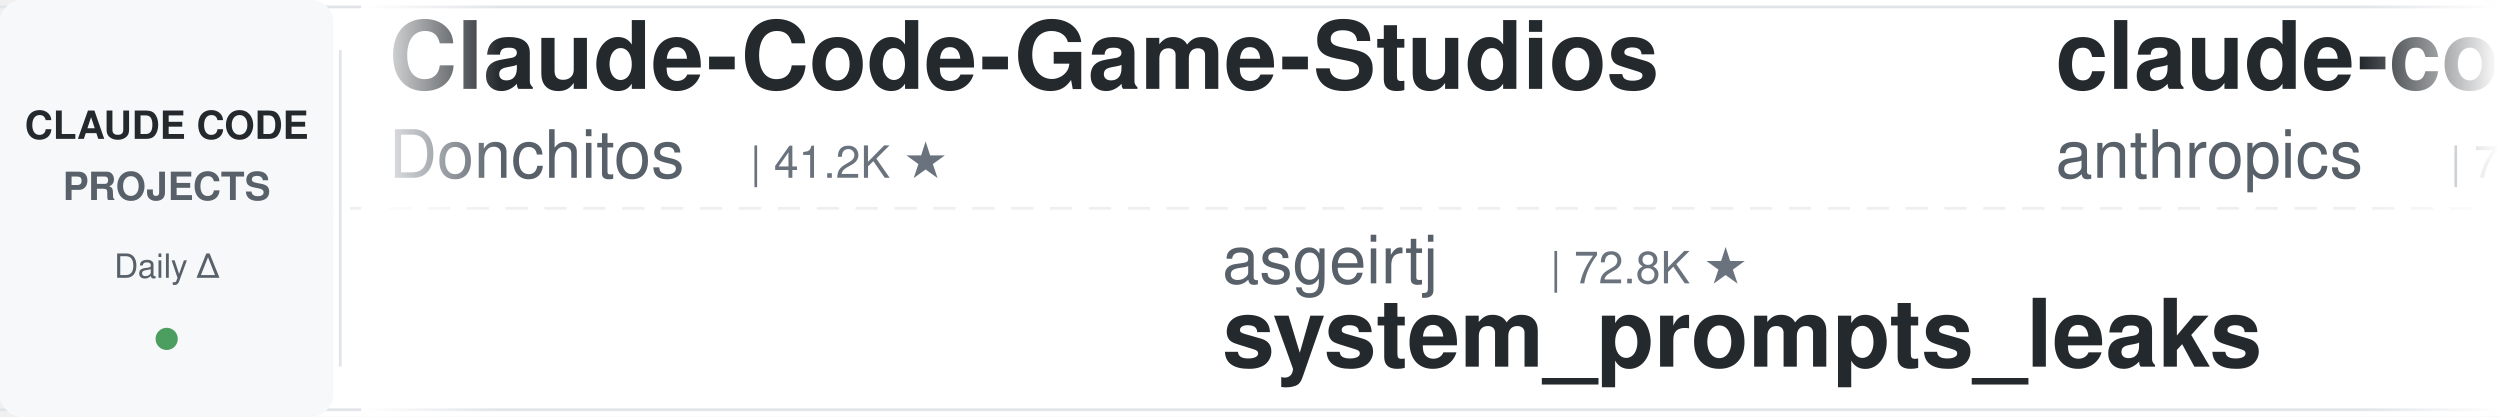
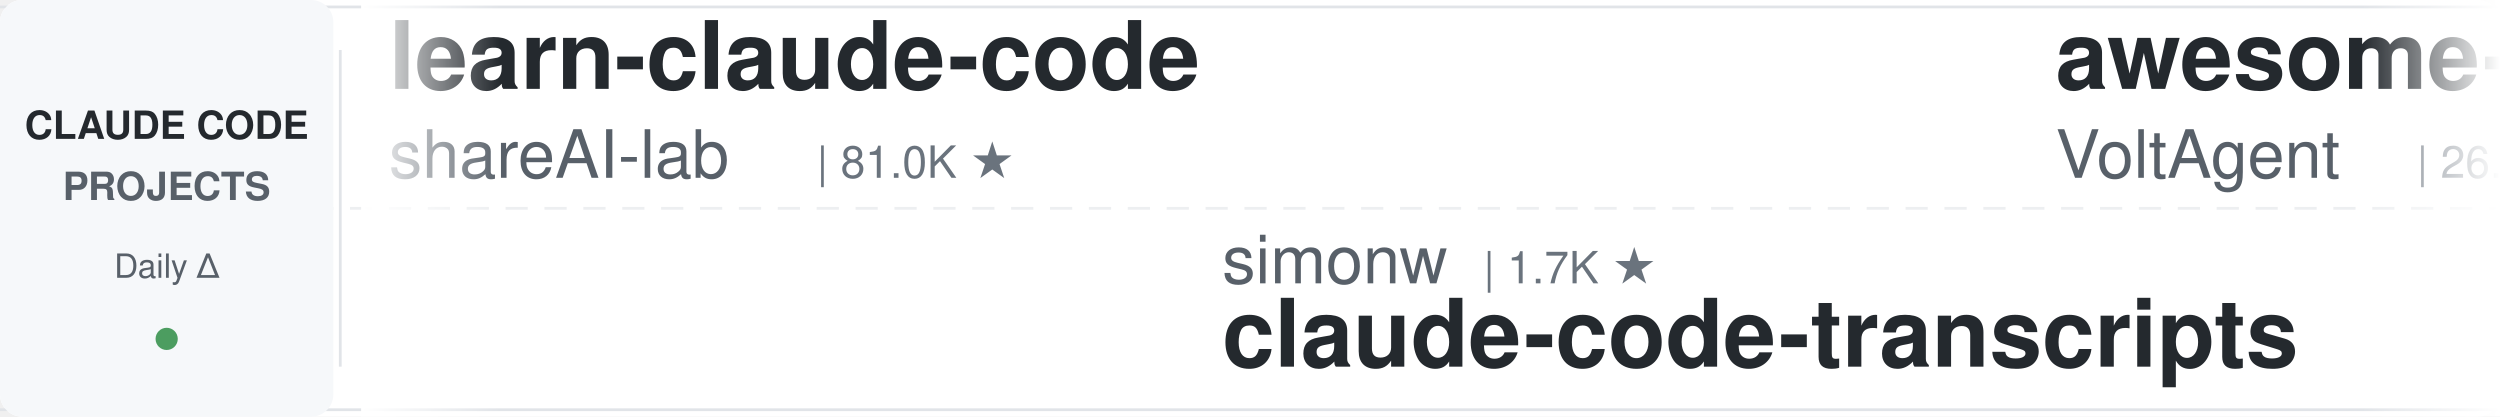
<svg xmlns="http://www.w3.org/2000/svg" width="900" height="150">
  <defs>
    <linearGradient id="leftFade" x1="0%" y1="0%" x2="100%" y2="0%">
      <stop offset="0%" style="stop-color:#ffffff;stop-opacity:1" />
      <stop offset="100%" style="stop-color:#ffffff;stop-opacity:0" />
    </linearGradient>
    <linearGradient id="rightFade" x1="0%" y1="0%" x2="100%" y2="0%">
      <stop offset="0%" style="stop-color:#ffffff;stop-opacity:0" />
      <stop offset="100%" style="stop-color:#ffffff;stop-opacity:1" />
    </linearGradient>
  </defs>
  <rect width="900" height="150" fill="#ffffff" rx="8" />
  <rect x="0" y="2" width="900" height="1" fill="#e1e4e8" />
  <rect x="0" y="147" width="900" height="1" fill="#e1e4e8" />
  <line x1="0" y1="75" x2="900" y2="75" stroke="#e1e4e8" stroke-width="1" stroke-dasharray="8 6" opacity="0.6" />
  <rect x="0" y="0" width="120" height="150" fill="#f6f8fa" rx="8" />
  <text x="60" y="50" font-family="-apple-system, BlinkMacSystemFont, 'Segoe UI', Helvetica, Arial, sans-serif" font-size="14" font-weight="600" fill="#24292e" text-anchor="middle">CLAUDE CODE</text>
  <text x="60" y="72" font-family="-apple-system, BlinkMacSystemFont, 'Segoe UI', Helvetica, Arial, sans-serif" font-size="14" font-weight="600" fill="#586069" text-anchor="middle">PROJECTS</text>
  <text x="60" y="100" font-family="-apple-system, BlinkMacSystemFont, 'Segoe UI', Helvetica, Arial, sans-serif" font-size="12" font-weight="500" fill="#586069" text-anchor="middle">Daily Δ</text>
  <circle cx="60" cy="122" r="4" fill="#22863a" opacity="0.8" />
  <rect x="122" y="18" width="1" height="114" fill="#e1e4e8" />
  <clipPath id="tickerClip">
    <rect x="130" y="0" width="770" height="150" />
  </clipPath>
  <g clip-path="url(#tickerClip)">
    <g id="tickerItems">
      <animateTransform attributeName="transform" attributeType="XML" type="translate" from="0 0" to="-3000 0" dur="54s" repeatCount="indefinite" />
      <g transform="translate(0, 0)">
-         <text x="140" y="32" font-family="-apple-system, BlinkMacSystemFont, 'Segoe UI', Helvetica, Arial, sans-serif" font-size="34" font-weight="600" fill="#24292e">Claude-Code-Game-Studios</text>
-         <text x="140" y="64" font-family="-apple-system, BlinkMacSystemFont, 'Segoe UI', Helvetica, Arial, sans-serif" font-size="24" font-weight="400" fill="#586069">Donchitos</text>
-         <text x="270" y="64" font-family="-apple-system, BlinkMacSystemFont, 'Segoe UI', Helvetica, Arial, sans-serif" font-size="16" font-weight="500" fill="#6a737d">| 41.2K ★</text>
+         <text x="140" y="32" font-family="-apple-system, BlinkMacSystemFont, 'Segoe UI', Helvetica, Arial, sans-serif" font-size="34" font-weight="600" fill="#24292e">learn-claude-code</text>
+         <text x="140" y="64" font-family="-apple-system, BlinkMacSystemFont, 'Segoe UI', Helvetica, Arial, sans-serif" font-size="24" font-weight="400" fill="#586069">shareAI-lab</text>
+         <text x="294" y="64" font-family="-apple-system, BlinkMacSystemFont, 'Segoe UI', Helvetica, Arial, sans-serif" font-size="16" font-weight="500" fill="#6a737d">| 81.0K ★</text>
      </g>
      <g transform="translate(300, 0)">
-         <text x="140" y="102" font-family="-apple-system, BlinkMacSystemFont, 'Segoe UI', Helvetica, Arial, sans-serif" font-size="24" font-weight="400" fill="#586069">asgeirtj</text>
-         <text x="258" y="102" font-family="-apple-system, BlinkMacSystemFont, 'Segoe UI', Helvetica, Arial, sans-serif" font-size="16" font-weight="500" fill="#6a737d">| 72.8K ★</text>
-         <text x="140" y="132" font-family="-apple-system, BlinkMacSystemFont, 'Segoe UI', Helvetica, Arial, sans-serif" font-size="34" font-weight="600" fill="#24292e">system_prompts_leaks</text>
+         <text x="140" y="102" font-family="-apple-system, BlinkMacSystemFont, 'Segoe UI', Helvetica, Arial, sans-serif" font-size="24" font-weight="400" fill="#586069">simonw</text>
+         <text x="234" y="102" font-family="-apple-system, BlinkMacSystemFont, 'Segoe UI', Helvetica, Arial, sans-serif" font-size="16" font-weight="500" fill="#6a737d">| 1.7K ★</text>
+         <text x="140" y="132" font-family="-apple-system, BlinkMacSystemFont, 'Segoe UI', Helvetica, Arial, sans-serif" font-size="34" font-weight="600" fill="#24292e">claude-code-transcripts</text>
      </g>
      <g transform="translate(600, 0)">
-         <text x="140" y="32" font-family="-apple-system, BlinkMacSystemFont, 'Segoe UI', Helvetica, Arial, sans-serif" font-size="34" font-weight="600" fill="#24292e">claude-code-security-rev...</text>
-         <text x="140" y="64" font-family="-apple-system, BlinkMacSystemFont, 'Segoe UI', Helvetica, Arial, sans-serif" font-size="24" font-weight="400" fill="#586069">anthropics</text>
-         <text x="282" y="64" font-family="-apple-system, BlinkMacSystemFont, 'Segoe UI', Helvetica, Arial, sans-serif" font-size="16" font-weight="500" fill="#6a737d">| 7.2K ★</text>
+         <text x="140" y="32" font-family="-apple-system, BlinkMacSystemFont, 'Segoe UI', Helvetica, Arial, sans-serif" font-size="34" font-weight="600" fill="#24292e">awesome-claude-code-suba...</text>
+         <text x="140" y="64" font-family="-apple-system, BlinkMacSystemFont, 'Segoe UI', Helvetica, Arial, sans-serif" font-size="24" font-weight="400" fill="#586069">VoltAgent</text>
+         <text x="270" y="64" font-family="-apple-system, BlinkMacSystemFont, 'Segoe UI', Helvetica, Arial, sans-serif" font-size="16" font-weight="500" fill="#6a737d">| 26.8K ★</text>
      </g>
      <g transform="translate(900, 0)">
-         <text x="140" y="102" font-family="-apple-system, BlinkMacSystemFont, 'Segoe UI', Helvetica, Arial, sans-serif" font-size="24" font-weight="400" fill="#586069">wanshuiyin</text>
-         <text x="282" y="102" font-family="-apple-system, BlinkMacSystemFont, 'Segoe UI', Helvetica, Arial, sans-serif" font-size="16" font-weight="500" fill="#6a737d">| 20.0K ★</text>
-         <text x="140" y="132" font-family="-apple-system, BlinkMacSystemFont, 'Segoe UI', Helvetica, Arial, sans-serif" font-size="34" font-weight="600" fill="#24292e">Auto-claude-code-researc...</text>
+         <text x="140" y="102" font-family="-apple-system, BlinkMacSystemFont, 'Segoe UI', Helvetica, Arial, sans-serif" font-size="24" font-weight="400" fill="#586069">Windy3f3f3f3f</text>
+         <text x="318" y="102" font-family="-apple-system, BlinkMacSystemFont, 'Segoe UI', Helvetica, Arial, sans-serif" font-size="16" font-weight="500" fill="#6a737d">| 3.9K ★</text>
+         <text x="140" y="132" font-family="-apple-system, BlinkMacSystemFont, 'Segoe UI', Helvetica, Arial, sans-serif" font-size="34" font-weight="600" fill="#24292e">how-claude-code-works</text>
      </g>
      <g transform="translate(1200, 0)">
-         <text x="140" y="32" font-family="-apple-system, BlinkMacSystemFont, 'Segoe UI', Helvetica, Arial, sans-serif" font-size="34" font-weight="600" fill="#24292e">claude-code-prompts</text>
-         <text x="140" y="64" font-family="-apple-system, BlinkMacSystemFont, 'Segoe UI', Helvetica, Arial, sans-serif" font-size="24" font-weight="400" fill="#586069">repowise-dev</text>
-         <text x="306" y="64" font-family="-apple-system, BlinkMacSystemFont, 'Segoe UI', Helvetica, Arial, sans-serif" font-size="16" font-weight="500" fill="#6a737d">| 1.2K ★</text>
+         <text x="140" y="32" font-family="-apple-system, BlinkMacSystemFont, 'Segoe UI', Helvetica, Arial, sans-serif" font-size="34" font-weight="600" fill="#24292e">sc-claude-code-files</text>
+         <text x="140" y="64" font-family="-apple-system, BlinkMacSystemFont, 'Segoe UI', Helvetica, Arial, sans-serif" font-size="24" font-weight="400" fill="#586069">https-deeplearning-ai</text>
+         <text x="414" y="64" font-family="-apple-system, BlinkMacSystemFont, 'Segoe UI', Helvetica, Arial, sans-serif" font-size="16" font-weight="500" fill="#6a737d">| 569 ★</text>
      </g>
      <g transform="translate(1500, 0)">
-         <text x="140" y="102" font-family="-apple-system, BlinkMacSystemFont, 'Segoe UI', Helvetica, Arial, sans-serif" font-size="24" font-weight="400" fill="#586069">hangsman</text>
-         <text x="258" y="102" font-family="-apple-system, BlinkMacSystemFont, 'Segoe UI', Helvetica, Arial, sans-serif" font-size="16" font-weight="500" fill="#6a737d">| 798 ★</text>
-         <text x="140" y="132" font-family="-apple-system, BlinkMacSystemFont, 'Segoe UI', Helvetica, Arial, sans-serif" font-size="34" font-weight="600" fill="#24292e">claude-code-source</text>
+         <text x="140" y="102" font-family="-apple-system, BlinkMacSystemFont, 'Segoe UI', Helvetica, Arial, sans-serif" font-size="24" font-weight="400" fill="#586069">Pimzino</text>
+         <text x="246" y="102" font-family="-apple-system, BlinkMacSystemFont, 'Segoe UI', Helvetica, Arial, sans-serif" font-size="16" font-weight="500" fill="#6a737d">| 3.9K ★</text>
+         <text x="140" y="132" font-family="-apple-system, BlinkMacSystemFont, 'Segoe UI', Helvetica, Arial, sans-serif" font-size="34" font-weight="600" fill="#24292e">claude-code-spec-workflo...</text>
      </g>
      <g transform="translate(1800, 0)">
-         <text x="140" y="32" font-family="-apple-system, BlinkMacSystemFont, 'Segoe UI', Helvetica, Arial, sans-serif" font-size="34" font-weight="600" fill="#24292e">claude-code-workflows</text>
-         <text x="140" y="64" font-family="-apple-system, BlinkMacSystemFont, 'Segoe UI', Helvetica, Arial, sans-serif" font-size="24" font-weight="400" fill="#586069">OneRedOak</text>
-         <text x="270" y="64" font-family="-apple-system, BlinkMacSystemFont, 'Segoe UI', Helvetica, Arial, sans-serif" font-size="16" font-weight="500" fill="#6a737d">| 3.9K ★</text>
+         <text x="140" y="32" font-family="-apple-system, BlinkMacSystemFont, 'Segoe UI', Helvetica, Arial, sans-serif" font-size="34" font-weight="600" fill="#24292e">claude-code-cheat-sheet</text>
+         <text x="140" y="64" font-family="-apple-system, BlinkMacSystemFont, 'Segoe UI', Helvetica, Arial, sans-serif" font-size="24" font-weight="400" fill="#586069">Njengah</text>
+         <text x="246" y="64" font-family="-apple-system, BlinkMacSystemFont, 'Segoe UI', Helvetica, Arial, sans-serif" font-size="16" font-weight="500" fill="#6a737d">| 2.0K ★</text>
      </g>
      <g transform="translate(2100, 0)">
-         <text x="140" y="102" font-family="-apple-system, BlinkMacSystemFont, 'Segoe UI', Helvetica, Arial, sans-serif" font-size="24" font-weight="400" fill="#586069">liuup</text>
-         <text x="222" y="102" font-family="-apple-system, BlinkMacSystemFont, 'Segoe UI', Helvetica, Arial, sans-serif" font-size="16" font-weight="500" fill="#6a737d">| 4.1K ★</text>
-         <text x="140" y="132" font-family="-apple-system, BlinkMacSystemFont, 'Segoe UI', Helvetica, Arial, sans-serif" font-size="34" font-weight="600" fill="#24292e">claude-code-analysis</text>
+         <text x="140" y="102" font-family="-apple-system, BlinkMacSystemFont, 'Segoe UI', Helvetica, Arial, sans-serif" font-size="24" font-weight="400" fill="#586069">oboard</text>
+         <text x="234" y="102" font-family="-apple-system, BlinkMacSystemFont, 'Segoe UI', Helvetica, Arial, sans-serif" font-size="16" font-weight="500" fill="#6a737d">| 3.3K ★</text>
+         <text x="140" y="132" font-family="-apple-system, BlinkMacSystemFont, 'Segoe UI', Helvetica, Arial, sans-serif" font-size="34" font-weight="600" fill="#24292e">claude-code-rev</text>
      </g>
      <g transform="translate(2400, 0)">
-         <text x="140" y="32" font-family="-apple-system, BlinkMacSystemFont, 'Segoe UI', Helvetica, Arial, sans-serif" font-size="34" font-weight="600" fill="#24292e">edmunds-claude-code</text>
-         <text x="140" y="64" font-family="-apple-system, BlinkMacSystemFont, 'Segoe UI', Helvetica, Arial, sans-serif" font-size="24" font-weight="400" fill="#586069">edmund-io</text>
-         <text x="270" y="64" font-family="-apple-system, BlinkMacSystemFont, 'Segoe UI', Helvetica, Arial, sans-serif" font-size="16" font-weight="500" fill="#6a737d">| 1.5K ★</text>
+         <text x="140" y="32" font-family="-apple-system, BlinkMacSystemFont, 'Segoe UI', Helvetica, Arial, sans-serif" font-size="34" font-weight="600" fill="#24292e">claude-code-proxy</text>
+         <text x="140" y="64" font-family="-apple-system, BlinkMacSystemFont, 'Segoe UI', Helvetica, Arial, sans-serif" font-size="24" font-weight="400" fill="#586069">1rgs</text>
+         <text x="210" y="64" font-family="-apple-system, BlinkMacSystemFont, 'Segoe UI', Helvetica, Arial, sans-serif" font-size="16" font-weight="500" fill="#6a737d">| 3.8K ★</text>
      </g>
      <g transform="translate(2700, 0)">
-         <text x="140" y="102" font-family="-apple-system, BlinkMacSystemFont, 'Segoe UI', Helvetica, Arial, sans-serif" font-size="24" font-weight="400" fill="#586069">Yuyz0112</text>
-         <text x="258" y="102" font-family="-apple-system, BlinkMacSystemFont, 'Segoe UI', Helvetica, Arial, sans-serif" font-size="16" font-weight="500" fill="#6a737d">| 2.5K ★</text>
-         <text x="140" y="132" font-family="-apple-system, BlinkMacSystemFont, 'Segoe UI', Helvetica, Arial, sans-serif" font-size="34" font-weight="600" fill="#24292e">claude-code-reverse</text>
+         <text x="140" y="102" font-family="-apple-system, BlinkMacSystemFont, 'Segoe UI', Helvetica, Arial, sans-serif" font-size="24" font-weight="400" fill="#586069">xu-xiang</text>
+         <text x="258" y="102" font-family="-apple-system, BlinkMacSystemFont, 'Segoe UI', Helvetica, Arial, sans-serif" font-size="16" font-weight="500" fill="#6a737d">| 2.0K ★</text>
+         <text x="140" y="132" font-family="-apple-system, BlinkMacSystemFont, 'Segoe UI', Helvetica, Arial, sans-serif" font-size="34" font-weight="600" fill="#24292e">everything-claude-code-z...</text>
      </g>
      <g transform="translate(3000, 0)">
-         <text x="140" y="32" font-family="-apple-system, BlinkMacSystemFont, 'Segoe UI', Helvetica, Arial, sans-serif" font-size="34" font-weight="600" fill="#24292e">Claude-Code-Game-Studios</text>
-         <text x="140" y="64" font-family="-apple-system, BlinkMacSystemFont, 'Segoe UI', Helvetica, Arial, sans-serif" font-size="24" font-weight="400" fill="#586069">Donchitos</text>
-         <text x="270" y="64" font-family="-apple-system, BlinkMacSystemFont, 'Segoe UI', Helvetica, Arial, sans-serif" font-size="16" font-weight="500" fill="#6a737d">| 41.2K ★</text>
+         <text x="140" y="32" font-family="-apple-system, BlinkMacSystemFont, 'Segoe UI', Helvetica, Arial, sans-serif" font-size="34" font-weight="600" fill="#24292e">learn-claude-code</text>
+         <text x="140" y="64" font-family="-apple-system, BlinkMacSystemFont, 'Segoe UI', Helvetica, Arial, sans-serif" font-size="24" font-weight="400" fill="#586069">shareAI-lab</text>
+         <text x="294" y="64" font-family="-apple-system, BlinkMacSystemFont, 'Segoe UI', Helvetica, Arial, sans-serif" font-size="16" font-weight="500" fill="#6a737d">| 81.0K ★</text>
      </g>
      <g transform="translate(3300, 0)">
-         <text x="140" y="102" font-family="-apple-system, BlinkMacSystemFont, 'Segoe UI', Helvetica, Arial, sans-serif" font-size="24" font-weight="400" fill="#586069">asgeirtj</text>
-         <text x="258" y="102" font-family="-apple-system, BlinkMacSystemFont, 'Segoe UI', Helvetica, Arial, sans-serif" font-size="16" font-weight="500" fill="#6a737d">| 72.8K ★</text>
-         <text x="140" y="132" font-family="-apple-system, BlinkMacSystemFont, 'Segoe UI', Helvetica, Arial, sans-serif" font-size="34" font-weight="600" fill="#24292e">system_prompts_leaks</text>
+         <text x="140" y="102" font-family="-apple-system, BlinkMacSystemFont, 'Segoe UI', Helvetica, Arial, sans-serif" font-size="24" font-weight="400" fill="#586069">simonw</text>
+         <text x="234" y="102" font-family="-apple-system, BlinkMacSystemFont, 'Segoe UI', Helvetica, Arial, sans-serif" font-size="16" font-weight="500" fill="#6a737d">| 1.7K ★</text>
+         <text x="140" y="132" font-family="-apple-system, BlinkMacSystemFont, 'Segoe UI', Helvetica, Arial, sans-serif" font-size="34" font-weight="600" fill="#24292e">claude-code-transcripts</text>
      </g>
      <g transform="translate(3600, 0)">
-         <text x="140" y="32" font-family="-apple-system, BlinkMacSystemFont, 'Segoe UI', Helvetica, Arial, sans-serif" font-size="34" font-weight="600" fill="#24292e">claude-code-security-rev...</text>
-         <text x="140" y="64" font-family="-apple-system, BlinkMacSystemFont, 'Segoe UI', Helvetica, Arial, sans-serif" font-size="24" font-weight="400" fill="#586069">anthropics</text>
-         <text x="282" y="64" font-family="-apple-system, BlinkMacSystemFont, 'Segoe UI', Helvetica, Arial, sans-serif" font-size="16" font-weight="500" fill="#6a737d">| 7.2K ★</text>
+         <text x="140" y="32" font-family="-apple-system, BlinkMacSystemFont, 'Segoe UI', Helvetica, Arial, sans-serif" font-size="34" font-weight="600" fill="#24292e">awesome-claude-code-suba...</text>
+         <text x="140" y="64" font-family="-apple-system, BlinkMacSystemFont, 'Segoe UI', Helvetica, Arial, sans-serif" font-size="24" font-weight="400" fill="#586069">VoltAgent</text>
+         <text x="270" y="64" font-family="-apple-system, BlinkMacSystemFont, 'Segoe UI', Helvetica, Arial, sans-serif" font-size="16" font-weight="500" fill="#6a737d">| 26.8K ★</text>
      </g>
      <g transform="translate(3900, 0)">
-         <text x="140" y="102" font-family="-apple-system, BlinkMacSystemFont, 'Segoe UI', Helvetica, Arial, sans-serif" font-size="24" font-weight="400" fill="#586069">wanshuiyin</text>
-         <text x="282" y="102" font-family="-apple-system, BlinkMacSystemFont, 'Segoe UI', Helvetica, Arial, sans-serif" font-size="16" font-weight="500" fill="#6a737d">| 20.0K ★</text>
-         <text x="140" y="132" font-family="-apple-system, BlinkMacSystemFont, 'Segoe UI', Helvetica, Arial, sans-serif" font-size="34" font-weight="600" fill="#24292e">Auto-claude-code-researc...</text>
+         <text x="140" y="102" font-family="-apple-system, BlinkMacSystemFont, 'Segoe UI', Helvetica, Arial, sans-serif" font-size="24" font-weight="400" fill="#586069">Windy3f3f3f3f</text>
+         <text x="318" y="102" font-family="-apple-system, BlinkMacSystemFont, 'Segoe UI', Helvetica, Arial, sans-serif" font-size="16" font-weight="500" fill="#6a737d">| 3.9K ★</text>
+         <text x="140" y="132" font-family="-apple-system, BlinkMacSystemFont, 'Segoe UI', Helvetica, Arial, sans-serif" font-size="34" font-weight="600" fill="#24292e">how-claude-code-works</text>
      </g>
    </g>
  </g>
  <rect x="130" y="0" width="50" height="150" fill="url(#leftFade)" />
  <rect x="850" y="0" width="50" height="150" fill="url(#rightFade)" />
</svg>
